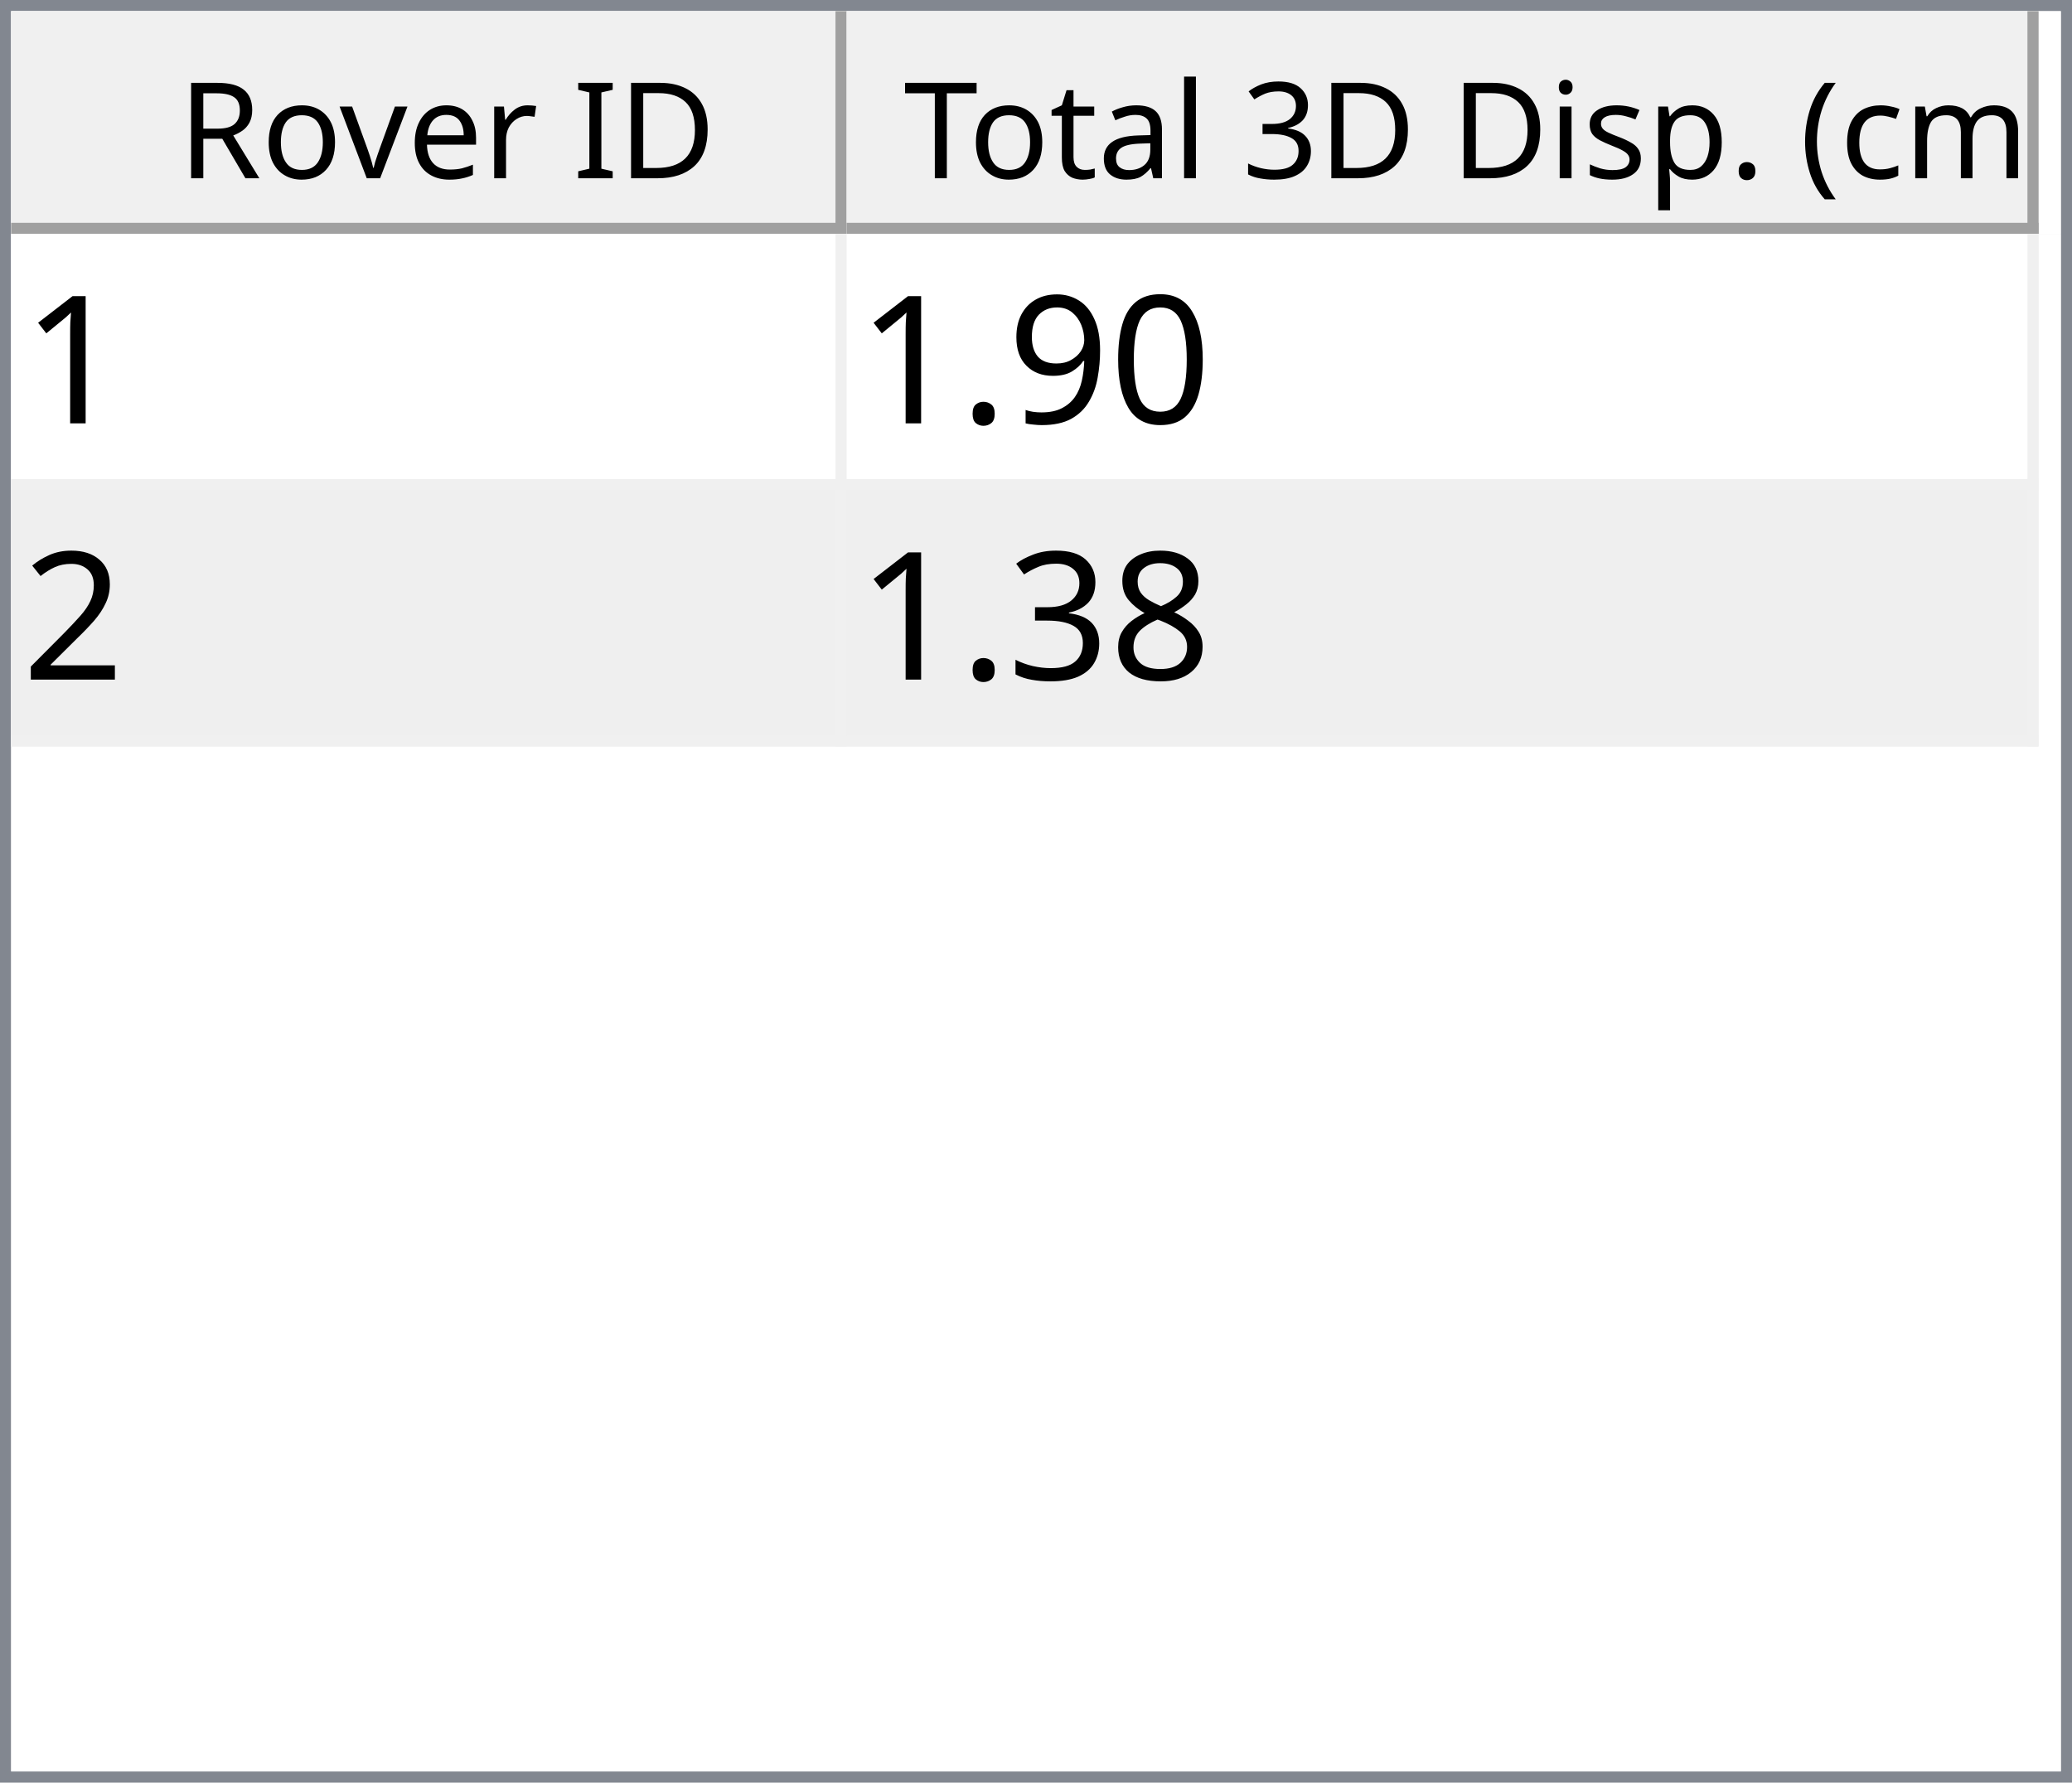
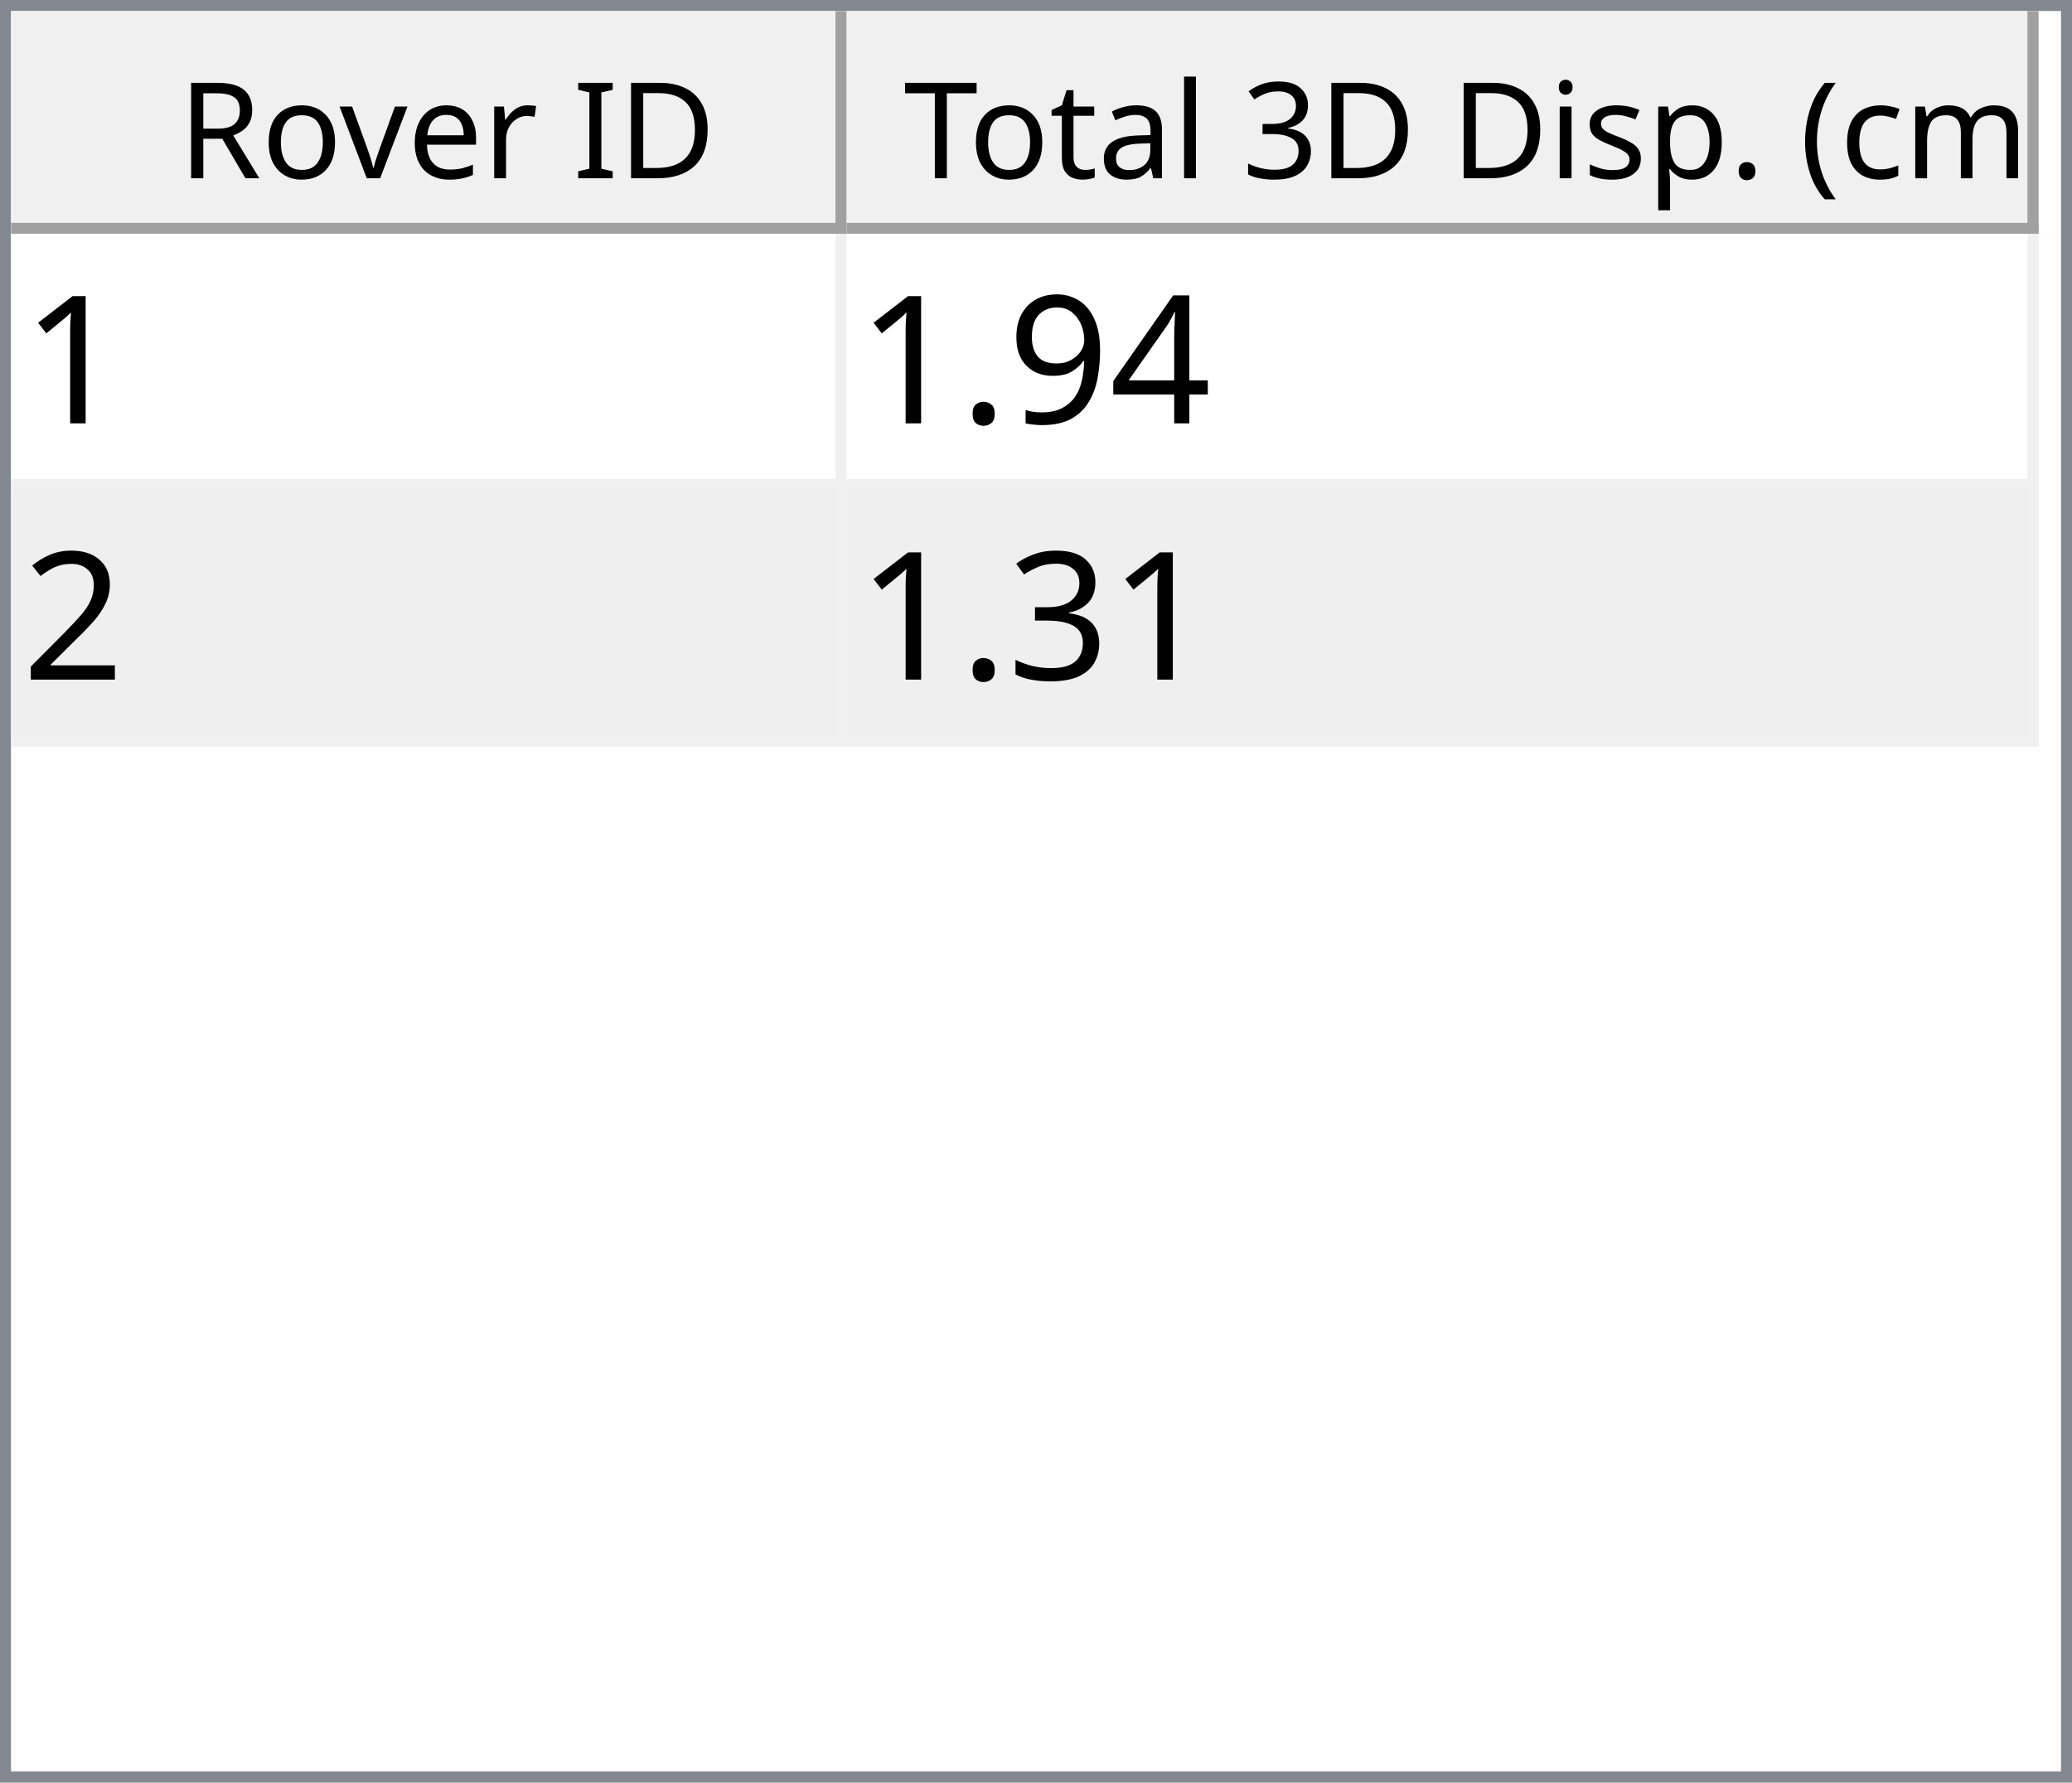
<svg xmlns="http://www.w3.org/2000/svg" style="fill-opacity:1; color-rendering:auto; color-interpolation:auto; text-rendering:auto; stroke:black; stroke-linecap:square; stroke-miterlimit:10; shape-rendering:auto; stroke-opacity:1; fill:black; stroke-dasharray:none; font-weight:normal; stroke-width:1; font-family:'Dialog'; font-style:normal; stroke-linejoin:miter; font-size:12px; stroke-dashoffset:0; image-rendering:auto;" width="186" height="160">
  <defs id="genericDefs" />
  <g>
    <defs id="defs1">
      <clipPath clipPathUnits="userSpaceOnUse" id="clipPath1">
        <path d="M0 0 L186 0 L186 160 L0 160 L0 0 Z" />
      </clipPath>
      <clipPath clipPathUnits="userSpaceOnUse" id="clipPath2">
        <path d="M0 0 L0 160 L186 160 L186 0 Z" />
      </clipPath>
      <clipPath clipPathUnits="userSpaceOnUse" id="clipPath3">
        <path d="M0 0 L0 20 L184 20 L184 0 Z" />
      </clipPath>
      <clipPath clipPathUnits="userSpaceOnUse" id="clipPath4">
        <path d="M0 0 L0 20 L75 20 L75 0 Z" />
      </clipPath>
      <clipPath clipPathUnits="userSpaceOnUse" id="clipPath5">
        <path d="M1 1 L1 19 L74 19 L74 1 Z" />
      </clipPath>
      <clipPath clipPathUnits="userSpaceOnUse" id="clipPath6">
        <path d="M0 0 L0 18 L73 18 L73 0 Z" />
      </clipPath>
      <clipPath clipPathUnits="userSpaceOnUse" id="clipPath7">
        <path d="M-0.5 -0.5 L-0.5 19.5 L74.5 19.5 L74.5 -0.5 Z" />
      </clipPath>
      <clipPath clipPathUnits="userSpaceOnUse" id="clipPath8">
        <path d="M0 0 L0 20 L107 20 L107 0 Z" />
      </clipPath>
      <clipPath clipPathUnits="userSpaceOnUse" id="clipPath9">
        <path d="M1 1 L1 19 L106 19 L106 1 Z" />
      </clipPath>
      <clipPath clipPathUnits="userSpaceOnUse" id="clipPath10">
        <path d="M0 0 L0 18 L105 18 L105 0 Z" />
      </clipPath>
      <clipPath clipPathUnits="userSpaceOnUse" id="clipPath11">
        <path d="M-0.5 -0.5 L-0.5 19.5 L106.5 19.5 L106.5 -0.5 Z" />
      </clipPath>
      <clipPath clipPathUnits="userSpaceOnUse" id="clipPath12">
        <path d="M0 0 L0 138 L184 138 L184 0 Z" />
      </clipPath>
      <clipPath clipPathUnits="userSpaceOnUse" id="clipPath13">
        <path d="M0 0 L0 46 L182 46 L182 0 Z" />
      </clipPath>
      <clipPath clipPathUnits="userSpaceOnUse" id="clipPath14">
        <path d="M-0.5 -0.5 L-0.5 45.5 L181.5 45.5 L181.5 -0.5 Z" />
      </clipPath>
      <clipPath clipPathUnits="userSpaceOnUse" id="clipPath15">
        <path d="M0 0 L0 22 L74 22 L74 0 Z" />
      </clipPath>
      <clipPath clipPathUnits="userSpaceOnUse" id="clipPath16">
        <path d="M0 0 L0 22 L106 22 L106 0 Z" />
      </clipPath>
      <font horiz-adv-x="64.551" id="font1">
        <font-face ascent="107.91" descent="25.098" units-per-em="100" style="font-style:normal; font-family:Segoe UI; font-weight:normal;" />
        <missing-glyph horiz-adv-x="64.551" d="M8.109 0 L8.109 68.266 L56.453 68.266 L56.453 0 L8.109 0 ZM15.328 7.234 L49.219 7.234 L49.219 61.031 L15.328 61.031 L15.328 7.234 Z" />
        <glyph unicode="D" horiz-adv-x="70.117" d="M9.188 0 L9.188 70.016 L28.516 70.016 Q65.531 70.016 65.531 35.891 Q65.531 19.672 55.25 9.836 Q44.969 0 27.734 0 L9.188 0 ZM17.391 62.594 L17.391 7.422 L27.828 7.422 Q41.609 7.422 49.273 14.797 Q56.938 22.172 56.938 35.688 Q56.938 62.594 28.328 62.594 L17.391 62.594 Z" />
        <glyph unicode="I" horiz-adv-x="26.611" d="M17.391 0 L9.188 0 L9.188 70.016 L17.391 70.016 L17.391 0 Z" />
        <glyph unicode=" " horiz-adv-x="27.393" d="" />
        <glyph unicode="r" horiz-adv-x="34.766" d="M34.188 41.891 Q32.078 43.5 28.125 43.5 Q23 43.5 19.555 38.672 Q16.109 33.844 16.109 25.484 L16.109 0 L8.109 0 L8.109 50 L16.109 50 L16.109 39.703 L16.312 39.703 Q18.016 44.969 21.531 47.922 Q25.047 50.875 29.391 50.875 Q32.516 50.875 34.188 50.203 L34.188 41.891 Z" />
        <glyph unicode="e" horiz-adv-x="52.295" d="M48.297 23 L12.984 23 Q13.188 14.656 17.484 10.109 Q21.781 5.562 29.297 5.562 Q37.75 5.562 44.828 11.141 L44.828 3.609 Q38.234 -1.172 27.391 -1.172 Q16.797 -1.172 10.742 5.641 Q4.688 12.453 4.688 24.812 Q4.688 36.469 11.305 43.82 Q17.922 51.172 27.734 51.172 Q37.547 51.172 42.922 44.828 Q48.297 38.484 48.297 27.203 L48.297 23 ZM40.094 29.781 Q40.047 36.719 36.75 40.578 Q33.453 44.438 27.594 44.438 Q21.922 44.438 17.969 40.383 Q14.016 36.328 13.094 29.781 L40.094 29.781 Z" />
        <glyph unicode="v" horiz-adv-x="47.9" d="M47.406 50 L27.484 0 L19.625 0 L0.688 50 L9.469 50 L22.172 13.672 Q23.578 9.672 23.922 6.688 L24.125 6.688 Q24.609 10.453 25.688 13.484 L38.969 50 L47.406 50 Z" />
        <glyph unicode="o" horiz-adv-x="58.594" d="M29 -1.172 Q17.922 -1.172 11.305 5.836 Q4.688 12.844 4.688 24.422 Q4.688 37.016 11.57 44.094 Q18.453 51.172 30.172 51.172 Q41.359 51.172 47.633 44.289 Q53.906 37.406 53.906 25.203 Q53.906 13.234 47.141 6.031 Q40.375 -1.172 29 -1.172 ZM29.594 44.438 Q21.875 44.438 17.383 39.188 Q12.891 33.938 12.891 24.703 Q12.891 15.828 17.43 10.695 Q21.969 5.562 29.594 5.562 Q37.359 5.562 41.531 10.594 Q45.703 15.625 45.703 24.906 Q45.703 34.281 41.531 39.359 Q37.359 44.438 29.594 44.438 Z" />
        <glyph unicode="R" horiz-adv-x="59.814" d="M59.375 0 L49.609 0 L37.891 19.625 Q36.281 22.359 34.766 24.289 Q33.25 26.219 31.664 27.438 Q30.078 28.656 28.25 29.219 Q26.422 29.781 24.125 29.781 L17.391 29.781 L17.391 0 L9.188 0 L9.188 70.016 L30.078 70.016 Q34.672 70.016 38.555 68.867 Q42.438 67.719 45.289 65.375 Q48.141 63.031 49.758 59.547 Q51.375 56.062 51.375 51.375 Q51.375 47.703 50.273 44.656 Q49.172 41.609 47.148 39.211 Q45.125 36.812 42.266 35.133 Q39.406 33.453 35.844 32.516 L35.844 32.328 Q37.594 31.547 38.891 30.547 Q40.188 29.547 41.359 28.18 Q42.531 26.812 43.68 25.078 Q44.828 23.344 46.234 21.047 L59.375 0 ZM17.391 62.594 L17.391 37.203 L28.516 37.203 Q31.594 37.203 34.203 38.133 Q36.812 39.062 38.719 40.797 Q40.625 42.531 41.703 45.047 Q42.781 47.562 42.781 50.688 Q42.781 56.297 39.141 59.445 Q35.5 62.594 28.609 62.594 L17.391 62.594 Z" />
        <glyph unicode=")" horiz-adv-x="30.176" d="M8.297 -15.922 L1.172 -15.922 Q16.406 2.344 16.406 26.812 Q16.406 51.469 1.078 70.016 L8.297 70.016 Q23.531 52.156 23.531 26.703 Q23.531 1.375 8.297 -15.922 Z" />
        <glyph unicode="m" horiz-adv-x="86.133" d="M79.109 0 L71.094 0 L71.094 28.719 Q71.094 37.016 68.531 40.727 Q65.969 44.438 59.906 44.438 Q54.781 44.438 51.195 39.75 Q47.609 35.062 47.609 28.516 L47.609 0 L39.594 0 L39.594 29.688 Q39.594 44.438 28.219 44.438 Q22.953 44.438 19.531 40.016 Q16.109 35.594 16.109 28.516 L16.109 0 L8.109 0 L8.109 50 L16.109 50 L16.109 42.094 L16.312 42.094 Q21.625 51.172 31.844 51.172 Q36.969 51.172 40.773 48.312 Q44.578 45.453 46 40.828 Q51.562 51.172 62.594 51.172 Q79.109 51.172 79.109 30.812 L79.109 0 Z" />
        <glyph unicode="c" horiz-adv-x="46.191" d="M42.188 2.297 Q36.422 -1.172 28.516 -1.172 Q17.828 -1.172 11.258 5.789 Q4.688 12.75 4.688 23.828 Q4.688 36.188 11.766 43.68 Q18.844 51.172 30.672 51.172 Q37.25 51.172 42.281 48.734 L42.281 40.531 Q36.719 44.438 30.375 44.438 Q22.703 44.438 17.797 38.945 Q12.891 33.453 12.891 24.516 Q12.891 15.719 17.508 10.641 Q22.125 5.562 29.891 5.562 Q36.422 5.562 42.188 9.906 L42.188 2.297 Z" />
        <glyph unicode="(" horiz-adv-x="30.176" d="M29.109 -15.922 L21.969 -15.922 Q6.844 1.375 6.844 26.703 Q6.844 52.156 21.969 70.016 L29.203 70.016 Q13.875 51.469 13.875 26.812 Q13.875 2.344 29.109 -15.922 Z" />
        <glyph unicode="." horiz-adv-x="21.68" d="M10.891 -1.078 Q8.641 -1.078 7.055 0.539 Q5.469 2.156 5.469 4.391 Q5.469 6.641 7.055 8.273 Q8.641 9.906 10.891 9.906 Q13.188 9.906 14.797 8.273 Q16.406 6.641 16.406 4.391 Q16.406 2.156 14.797 0.539 Q13.188 -1.078 10.891 -1.078 Z" />
        <glyph unicode="p" horiz-adv-x="58.789" d="M16.312 7.234 L16.109 7.234 L16.109 -23 L8.109 -23 L8.109 50 L16.109 50 L16.109 41.219 L16.312 41.219 Q22.219 51.172 33.594 51.172 Q43.266 51.172 48.688 44.461 Q54.109 37.75 54.109 26.469 Q54.109 13.922 48 6.375 Q41.891 -1.172 31.297 -1.172 Q21.578 -1.172 16.312 7.234 ZM16.109 27.391 L16.109 20.406 Q16.109 14.203 20.141 9.883 Q24.172 5.562 30.375 5.562 Q37.641 5.562 41.773 11.133 Q45.906 16.703 45.906 26.609 Q45.906 34.969 42.047 39.703 Q38.188 44.438 31.594 44.438 Q24.609 44.438 20.359 39.578 Q16.109 34.719 16.109 27.391 Z" />
        <glyph unicode="s" horiz-adv-x="42.432" d="M5.078 1.812 L5.078 10.406 Q11.625 5.562 19.484 5.562 Q30.031 5.562 30.031 12.594 Q30.031 14.594 29.125 15.992 Q28.219 17.391 26.68 18.461 Q25.141 19.531 23.07 20.383 Q21 21.234 18.609 22.172 Q15.281 23.484 12.766 24.828 Q10.25 26.172 8.57 27.859 Q6.891 29.547 6.031 31.695 Q5.172 33.844 5.172 36.719 Q5.172 40.234 6.789 42.945 Q8.406 45.656 11.086 47.484 Q13.766 49.312 17.211 50.242 Q20.656 51.172 24.312 51.172 Q30.812 51.172 35.938 48.922 L35.938 40.828 Q30.422 44.438 23.25 44.438 Q21 44.438 19.195 43.922 Q17.391 43.406 16.094 42.477 Q14.797 41.547 14.086 40.258 Q13.375 38.969 13.375 37.406 Q13.375 35.453 14.086 34.133 Q14.797 32.812 16.164 31.789 Q17.531 30.766 19.484 29.938 Q21.438 29.109 23.922 28.125 Q27.25 26.859 29.883 25.516 Q32.516 24.172 34.375 22.484 Q36.234 20.797 37.234 18.602 Q38.234 16.406 38.234 13.375 Q38.234 9.672 36.602 6.938 Q34.969 4.203 32.234 2.398 Q29.5 0.594 25.93 -0.289 Q22.359 -1.172 18.453 -1.172 Q10.75 -1.172 5.078 1.812 Z" />
        <glyph unicode="i" horiz-adv-x="24.219" d="M12.203 62.703 Q10.062 62.703 8.547 64.164 Q7.031 65.625 7.031 67.875 Q7.031 70.125 8.547 71.609 Q10.062 73.094 12.203 73.094 Q14.406 73.094 15.945 71.609 Q17.484 70.125 17.484 67.875 Q17.484 65.719 15.945 64.211 Q14.406 62.703 12.203 62.703 ZM16.109 0 L8.109 0 L8.109 50 L16.109 50 L16.109 0 Z" />
        <glyph unicode="3" horiz-adv-x="53.906" d="M46.531 19.828 Q46.531 15.094 44.75 11.211 Q42.969 7.328 39.719 4.57 Q36.469 1.812 31.93 0.297 Q27.391 -1.219 21.922 -1.219 Q11.922 -1.219 6 2.594 L6 11.188 Q13.094 5.609 22.219 5.609 Q25.875 5.609 28.828 6.539 Q31.781 7.469 33.906 9.227 Q36.031 10.984 37.18 13.477 Q38.328 15.969 38.328 19.094 Q38.328 32.812 18.797 32.812 L12.984 32.812 L12.984 39.594 L18.5 39.594 Q35.797 39.594 35.797 52.484 Q35.797 64.406 22.609 64.406 Q15.188 64.406 8.688 59.422 L8.688 67.188 Q15.375 71.188 24.609 71.188 Q29 71.188 32.57 69.969 Q36.141 68.75 38.68 66.555 Q41.219 64.359 42.609 61.281 Q44 58.203 44 54.5 Q44 40.672 30.031 36.719 L30.031 36.531 Q33.594 36.141 36.625 34.797 Q39.656 33.453 41.852 31.305 Q44.047 29.156 45.289 26.25 Q46.531 23.344 46.531 19.828 Z" />
        <glyph unicode="l" horiz-adv-x="24.219" d="M16.109 0 L8.109 0 L8.109 74.031 L16.109 74.031 L16.109 0 Z" />
        <glyph unicode="a" horiz-adv-x="50.879" d="M43.891 0 L35.891 0 L35.891 7.812 L35.688 7.812 Q30.469 -1.172 20.312 -1.172 Q12.844 -1.172 8.617 2.781 Q4.391 6.734 4.391 13.281 Q4.391 27.297 20.906 29.594 L35.891 31.688 Q35.891 44.438 25.594 44.438 Q16.547 44.438 9.281 38.281 L9.281 46.484 Q16.656 51.172 26.266 51.172 Q43.891 51.172 43.891 32.516 L43.891 0 ZM35.891 25.297 L23.828 23.641 Q18.266 22.859 15.43 20.875 Q12.594 18.891 12.594 13.875 Q12.594 10.203 15.211 7.883 Q17.828 5.562 22.172 5.562 Q28.125 5.562 32.008 9.742 Q35.891 13.922 35.891 20.312 L35.891 25.297 Z" />
        <glyph unicode="t" horiz-adv-x="33.887" d="M31.297 0.484 Q28.469 -1.078 23.828 -1.078 Q10.688 -1.078 10.688 13.578 L10.688 43.172 L2.094 43.172 L2.094 50 L10.688 50 L10.688 62.203 L18.703 64.797 L18.703 50 L31.297 50 L31.297 43.172 L18.703 43.172 L18.703 14.984 Q18.703 9.969 20.414 7.82 Q22.125 5.672 26.078 5.672 Q29.109 5.672 31.297 7.328 L31.297 0.484 Z" />
        <glyph unicode="T" horiz-adv-x="52.393" d="M50.594 62.594 L30.375 62.594 L30.375 0 L22.172 0 L22.172 62.594 L2 62.594 L2 70.016 L50.594 70.016 L50.594 62.594 Z" />
      </font>
      <font horiz-adv-x="75.0" id="font2">
        <font-face ascent="100.537" descent="21.973" units-per-em="100" style="font-style:normal; font-family:sans-serif; font-weight:normal;" />
        <missing-glyph horiz-adv-x="75.0" d="M12.5 0 L12.5 62.5 L62.5 62.5 L62.5 0 L12.5 0 ZM14.062 1.562 L60.938 1.562 L60.938 60.938 L14.062 60.938 L14.062 1.562 Z" />
        <glyph unicode="1" horiz-adv-x="55.615" d="M37.25 0 L28.469 0 L28.469 56 Q25.297 52.984 20.141 49.953 Q14.984 46.922 10.891 45.406 L10.891 53.906 Q18.266 57.375 23.781 62.305 Q29.297 67.234 31.594 71.875 L37.25 71.875 L37.25 0 Z" />
-         <glyph unicode="0" horiz-adv-x="55.615" d="M4.156 35.297 Q4.156 48 6.766 55.742 Q9.375 63.484 14.523 67.68 Q19.672 71.875 27.484 71.875 Q33.25 71.875 37.594 69.555 Q41.938 67.234 44.773 62.867 Q47.609 58.5 49.219 52.227 Q50.828 45.953 50.828 35.297 Q50.828 22.703 48.242 14.969 Q45.656 7.234 40.508 3.008 Q35.359 -1.219 27.484 -1.219 Q17.141 -1.219 11.234 6.203 Q4.156 15.141 4.156 35.297 ZM13.188 35.297 Q13.188 17.672 17.312 11.836 Q21.438 6 27.484 6 Q33.547 6 37.672 11.859 Q41.797 17.719 41.797 35.297 Q41.797 52.984 37.672 58.789 Q33.547 64.594 27.391 64.594 Q21.344 64.594 17.719 59.469 Q13.188 52.938 13.188 35.297 Z" />
+         <glyph unicode="4" horiz-adv-x="55.615" d="M32.328 0 L32.328 17.141 L1.266 17.141 L1.266 25.203 L33.938 71.578 L41.109 71.578 L41.109 25.203 L50.781 25.203 L50.781 17.141 L41.109 17.141 L41.109 0 L32.328 0 ZM32.328 25.203 L32.328 57.469 L9.906 25.203 L32.328 25.203 Z" />
        <glyph unicode="9" horiz-adv-x="55.615" d="M5.469 16.547 L13.922 17.328 Q14.984 11.375 18.016 8.688 Q21.047 6 25.781 6 Q29.828 6 32.883 7.859 Q35.938 9.719 37.891 12.82 Q39.844 15.922 41.164 21.195 Q42.484 26.469 42.484 31.938 Q42.484 32.516 42.438 33.688 Q39.797 29.5 35.234 26.883 Q30.672 24.266 25.344 24.266 Q16.453 24.266 10.305 30.711 Q4.156 37.156 4.156 47.703 Q4.156 58.594 10.578 65.234 Q17 71.875 26.656 71.875 Q33.641 71.875 39.43 68.117 Q45.219 64.359 48.219 57.398 Q51.219 50.438 51.219 37.25 Q51.219 23.531 48.242 15.406 Q45.266 7.281 39.383 3.031 Q33.5 -1.219 25.594 -1.219 Q17.188 -1.219 11.867 3.445 Q6.547 8.109 5.469 16.547 ZM41.453 48.141 Q41.453 55.719 37.43 60.156 Q33.406 64.594 27.734 64.594 Q21.875 64.594 17.531 59.812 Q13.188 55.031 13.188 47.406 Q13.188 40.578 17.312 36.305 Q21.438 32.031 27.484 32.031 Q33.594 32.031 37.523 36.305 Q41.453 40.578 41.453 48.141 Z" />
        <glyph unicode="." horiz-adv-x="27.783" d="M9.078 0 L9.078 10.016 L19.094 10.016 L19.094 0 L9.078 0 Z" />
        <glyph unicode="2" horiz-adv-x="55.615" d="M50.344 8.453 L50.344 0 L3.031 0 Q2.938 3.172 4.047 6.109 Q5.859 10.938 9.836 15.625 Q13.812 20.312 21.344 26.469 Q33.016 36.031 37.117 41.625 Q41.219 47.219 41.219 52.203 Q41.219 57.422 37.477 61.008 Q33.734 64.594 27.734 64.594 Q21.391 64.594 17.578 60.789 Q13.766 56.984 13.719 50.25 L4.688 51.172 Q5.609 61.281 11.664 66.578 Q17.719 71.875 27.938 71.875 Q38.234 71.875 44.242 66.164 Q50.25 60.453 50.25 52 Q50.25 47.703 48.492 43.555 Q46.734 39.406 42.656 34.812 Q38.578 30.219 29.109 22.219 Q21.188 15.578 18.945 13.211 Q16.703 10.844 15.234 8.453 L50.344 8.453 Z" />
-         <glyph unicode="8" horiz-adv-x="55.615" d="M17.672 38.812 Q12.203 40.828 9.57 44.539 Q6.938 48.25 6.938 53.422 Q6.938 61.234 12.555 66.555 Q18.172 71.875 27.484 71.875 Q36.859 71.875 42.578 66.43 Q48.297 60.984 48.297 53.172 Q48.297 48.188 45.68 44.508 Q43.062 40.828 37.75 38.812 Q44.344 36.672 47.781 31.883 Q51.219 27.094 51.219 20.453 Q51.219 11.281 44.727 5.031 Q38.234 -1.219 27.641 -1.219 Q17.047 -1.219 10.547 5.055 Q4.047 11.328 4.047 20.703 Q4.047 27.688 7.594 32.398 Q11.141 37.109 17.672 38.812 ZM15.922 53.719 Q15.922 48.641 19.195 45.414 Q22.469 42.188 27.688 42.188 Q32.766 42.188 36.016 45.383 Q39.266 48.578 39.266 53.219 Q39.266 58.062 35.914 61.359 Q32.562 64.656 27.594 64.656 Q22.562 64.656 19.242 61.43 Q15.922 58.203 15.922 53.719 ZM13.094 20.656 Q13.094 16.891 14.875 13.375 Q16.656 9.859 20.172 7.93 Q23.688 6 27.734 6 Q34.031 6 38.133 10.055 Q42.234 14.109 42.234 20.359 Q42.234 26.703 38.016 30.859 Q33.797 35.016 27.438 35.016 Q21.234 35.016 17.164 30.914 Q13.094 26.812 13.094 20.656 Z" />
        <glyph unicode="3" horiz-adv-x="55.615" d="M4.203 18.891 L12.984 20.062 Q14.5 12.594 18.141 9.297 Q21.781 6 27 6 Q33.203 6 37.477 10.297 Q41.75 14.594 41.75 20.953 Q41.75 27 37.797 30.93 Q33.844 34.859 27.734 34.859 Q25.25 34.859 21.531 33.891 L22.516 41.609 Q23.391 41.5 23.922 41.5 Q29.547 41.5 34.039 44.43 Q38.531 47.359 38.531 53.469 Q38.531 58.297 35.258 61.477 Q31.984 64.656 26.812 64.656 Q21.688 64.656 18.266 61.43 Q14.844 58.203 13.875 51.766 L5.078 53.328 Q6.688 62.156 12.398 67.016 Q18.109 71.875 26.609 71.875 Q32.469 71.875 37.398 69.359 Q42.328 66.844 44.945 62.5 Q47.562 58.156 47.562 53.266 Q47.562 48.641 45.07 44.828 Q42.578 41.016 37.703 38.766 Q44.047 37.312 47.562 32.695 Q51.078 28.078 51.078 21.141 Q51.078 11.766 44.242 5.25 Q37.406 -1.266 26.953 -1.266 Q17.531 -1.266 11.305 4.352 Q5.078 9.969 4.203 18.891 Z" />
      </font>
    </defs>
    <g style="fill:white; stroke:white;">
      <rect x="0" y="0" width="186" style="clip-path:url(#clipPath1); stroke:none;" height="160" />
    </g>
    <g style="fill:white; text-rendering:optimizeSpeed; color-rendering:optimizeSpeed; image-rendering:optimizeSpeed; shape-rendering:crispEdges; stroke:white; color-interpolation:sRGB;">
      <rect x="0" width="186" height="160" y="0" style="stroke:none;" />
      <path style="stroke:none;" d="M0 160 L186 160 L186 0 L0 0 Z" />
    </g>
    <g style="fill:rgb(240,240,240); font-family:'Segoe UI'; stroke:rgb(240,240,240);">
      <rect x="0" y="0" width="186" style="clip-path:url(#clipPath2); stroke:none;" height="160" />
    </g>
    <g style="fill:rgb(130,135,144); font-family:'Segoe UI'; stroke:rgb(130,135,144);">
      <path d="M0 0 L186 0 L186 160 L0 160 L0 0 ZM1 1 L185 1 L185 159 L1 159 L1 1 Z" style="fill-rule:evenodd; clip-path:url(#clipPath2); stroke:none;" />
    </g>
    <g style="fill:white; font-family:'Segoe UI'; stroke:white;" transform="translate(1,1)">
      <rect x="0" y="0" width="184" style="clip-path:url(#clipPath3); stroke:none;" height="20" />
    </g>
    <g style="fill:rgb(240,240,240); font-family:'Segoe UI'; stroke:rgb(240,240,240);" transform="translate(1,1)">
      <rect x="0" y="0" width="75" style="clip-path:url(#clipPath4); stroke:none;" height="20" />
    </g>
    <g style="font-family:'Segoe UI';" transform="translate(2,2)">
      <text x="14" xml:space="preserve" y="14" style="clip-path:url(#clipPath6); stroke:none;">Rover ID</text>
    </g>
    <g style="fill:rgb(160,160,160); font-family:'Segoe UI'; stroke:rgb(160,160,160); stroke-linejoin:bevel;" transform="translate(1.5,1.5)">
      <line x1="74" x2="74" y1="0" style="fill:none; clip-path:url(#clipPath7);" y2="19" />
    </g>
    <g style="fill:rgb(160,160,160); font-family:'Segoe UI'; stroke:rgb(160,160,160); stroke-linejoin:bevel;" transform="matrix(1,0,0,1,1,1) translate(0.5,0.5)">
      <line x1="0" x2="74" y1="19" style="fill:none; clip-path:url(#clipPath7);" y2="19" />
    </g>
    <g style="fill:rgb(240,240,240); font-family:'Segoe UI'; stroke:rgb(240,240,240);" transform="translate(76,1)">
      <rect x="0" y="0" width="107" style="clip-path:url(#clipPath8); stroke:none;" height="20" />
    </g>
    <g style="font-family:'Segoe UI';" transform="translate(77,2)">
      <text x="1" xml:space="preserve" y="14" style="clip-path:url(#clipPath10); stroke:none;"> Total 3D Disp. (cm)</text>
    </g>
    <g style="fill:rgb(160,160,160); font-family:'Segoe UI'; stroke:rgb(160,160,160); stroke-linejoin:bevel;" transform="translate(76.5,1.5)">
      <line x1="106" x2="106" y1="0" style="fill:none; clip-path:url(#clipPath11);" y2="19" />
    </g>
    <g style="fill:rgb(160,160,160); font-family:'Segoe UI'; stroke:rgb(160,160,160); stroke-linejoin:bevel;" transform="matrix(1,0,0,1,76,1) translate(0.5,0.5)">
      <line x1="0" x2="106" y1="19" style="fill:none; clip-path:url(#clipPath11);" y2="19" />
    </g>
    <g style="fill:white; font-family:'Segoe UI'; stroke:white;" transform="translate(1,21)">
      <rect x="0" y="0" width="184" style="clip-path:url(#clipPath12); stroke:none;" height="138" />
    </g>
    <g style="fill:rgb(240,240,240); font-size:16px; font-family:sans-serif; stroke:rgb(240,240,240);" transform="translate(1,21)">
      <rect x="0" y="0" width="182" style="clip-path:url(#clipPath13); stroke:none;" height="46" />
      <line transform="translate(0.5,0.5)" x1="0" x2="181" y1="22" style="clip-path:url(#clipPath14); fill:none; stroke-linejoin:bevel;" y2="22" />
    </g>
    <g transform="matrix(1,0,0,1,1,21) translate(0.5,0.5)" style="fill:rgb(240,240,240); font-size:16px; font-family:sans-serif; stroke:rgb(240,240,240); stroke-linejoin:bevel;">
      <line x1="0" x2="181" y1="45" style="fill:none; clip-path:url(#clipPath14);" y2="45" />
    </g>
    <g transform="matrix(1,0,0,1,1,21) translate(0.5,0.5)" style="fill:rgb(240,240,240); font-size:16px; font-family:sans-serif; stroke:rgb(240,240,240); stroke-linejoin:bevel;">
      <line x1="74" x2="74" y1="0" style="fill:none; clip-path:url(#clipPath14);" y2="45" />
    </g>
    <g transform="matrix(1,0,0,1,1,21) translate(0.5,0.5)" style="fill:rgb(240,240,240); font-size:16px; font-family:sans-serif; stroke:rgb(240,240,240); stroke-linejoin:bevel;">
      <line x1="181" x2="181" y1="0" style="fill:none; clip-path:url(#clipPath14);" y2="45" />
    </g>
    <g style="fill:white; font-size:16px; font-family:sans-serif; stroke:white;" transform="matrix(1,0,0,1,1,21)">
      <rect x="0" y="0" width="74" style="clip-path:url(#clipPath15); stroke:none;" height="22" />
      <text x="1" y="17" style="fill:black; clip-path:url(#clipPath15); stroke:none;" xml:space="preserve">1</text>
    </g>
    <g style="fill:white; font-size:16px; font-family:sans-serif; stroke:white;" transform="matrix(1,0,0,1,1,21) translate(75,0)">
      <rect x="0" y="0" width="106" style="clip-path:url(#clipPath16); stroke:none;" height="22" />
-       <text x="1" y="17" style="fill:black; clip-path:url(#clipPath16); stroke:none;" xml:space="preserve">1.90</text>
+       <text x="1" y="17" style="fill:black; clip-path:url(#clipPath16); stroke:none;" xml:space="preserve">1.94</text>
    </g>
    <g style="fill:rgb(239,239,239); font-size:16px; font-family:sans-serif; stroke:rgb(239,239,239);" transform="matrix(1,0,0,1,1,21) translate(0,23)">
      <rect x="0" y="0" width="74" style="clip-path:url(#clipPath15); stroke:none;" height="22" />
      <text x="1" y="17" style="fill:black; clip-path:url(#clipPath15); stroke:none;" xml:space="preserve">2</text>
    </g>
    <g style="fill:rgb(239,239,239); font-size:16px; font-family:sans-serif; stroke:rgb(239,239,239);" transform="matrix(1,0,0,1,1,21) translate(75,23)">
      <rect x="0" y="0" width="106" style="clip-path:url(#clipPath16); stroke:none;" height="22" />
-       <text x="1" y="17" style="fill:black; clip-path:url(#clipPath16); stroke:none;" xml:space="preserve">1.38</text>
+       <text x="1" y="17" style="fill:black; clip-path:url(#clipPath16); stroke:none;" xml:space="preserve">1.31</text>
    </g>
  </g>
</svg>
